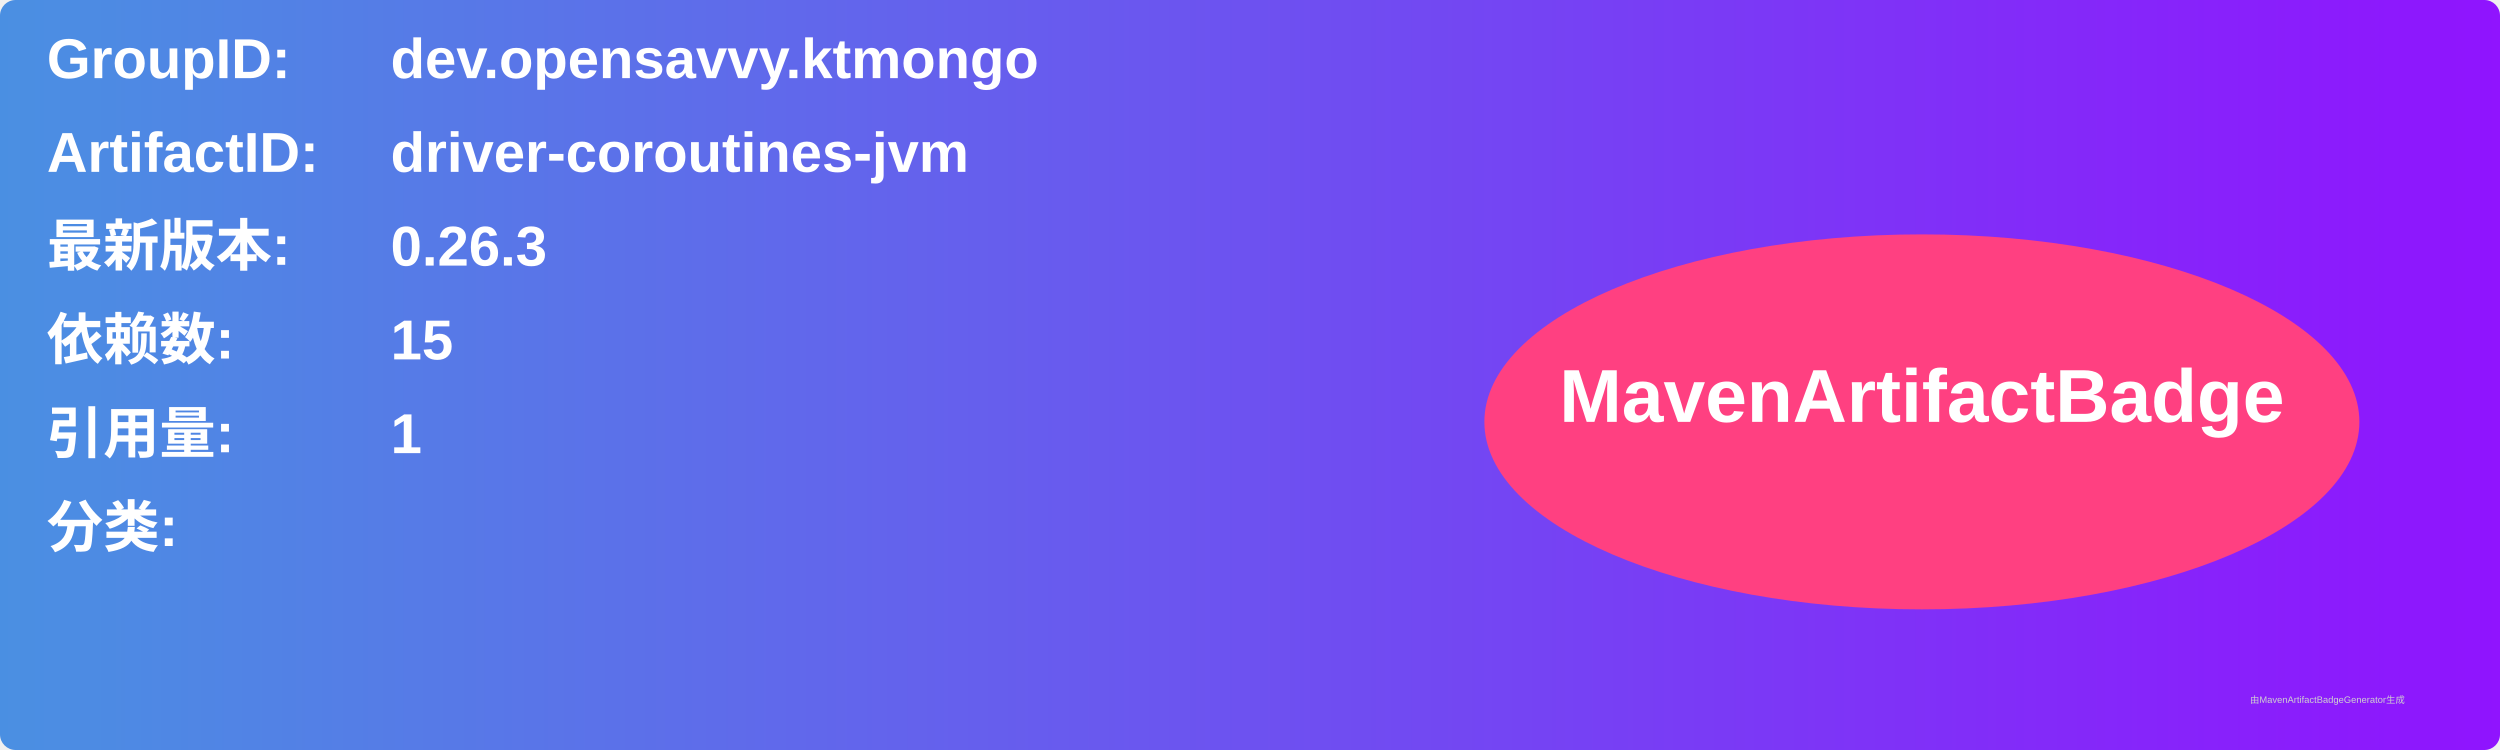
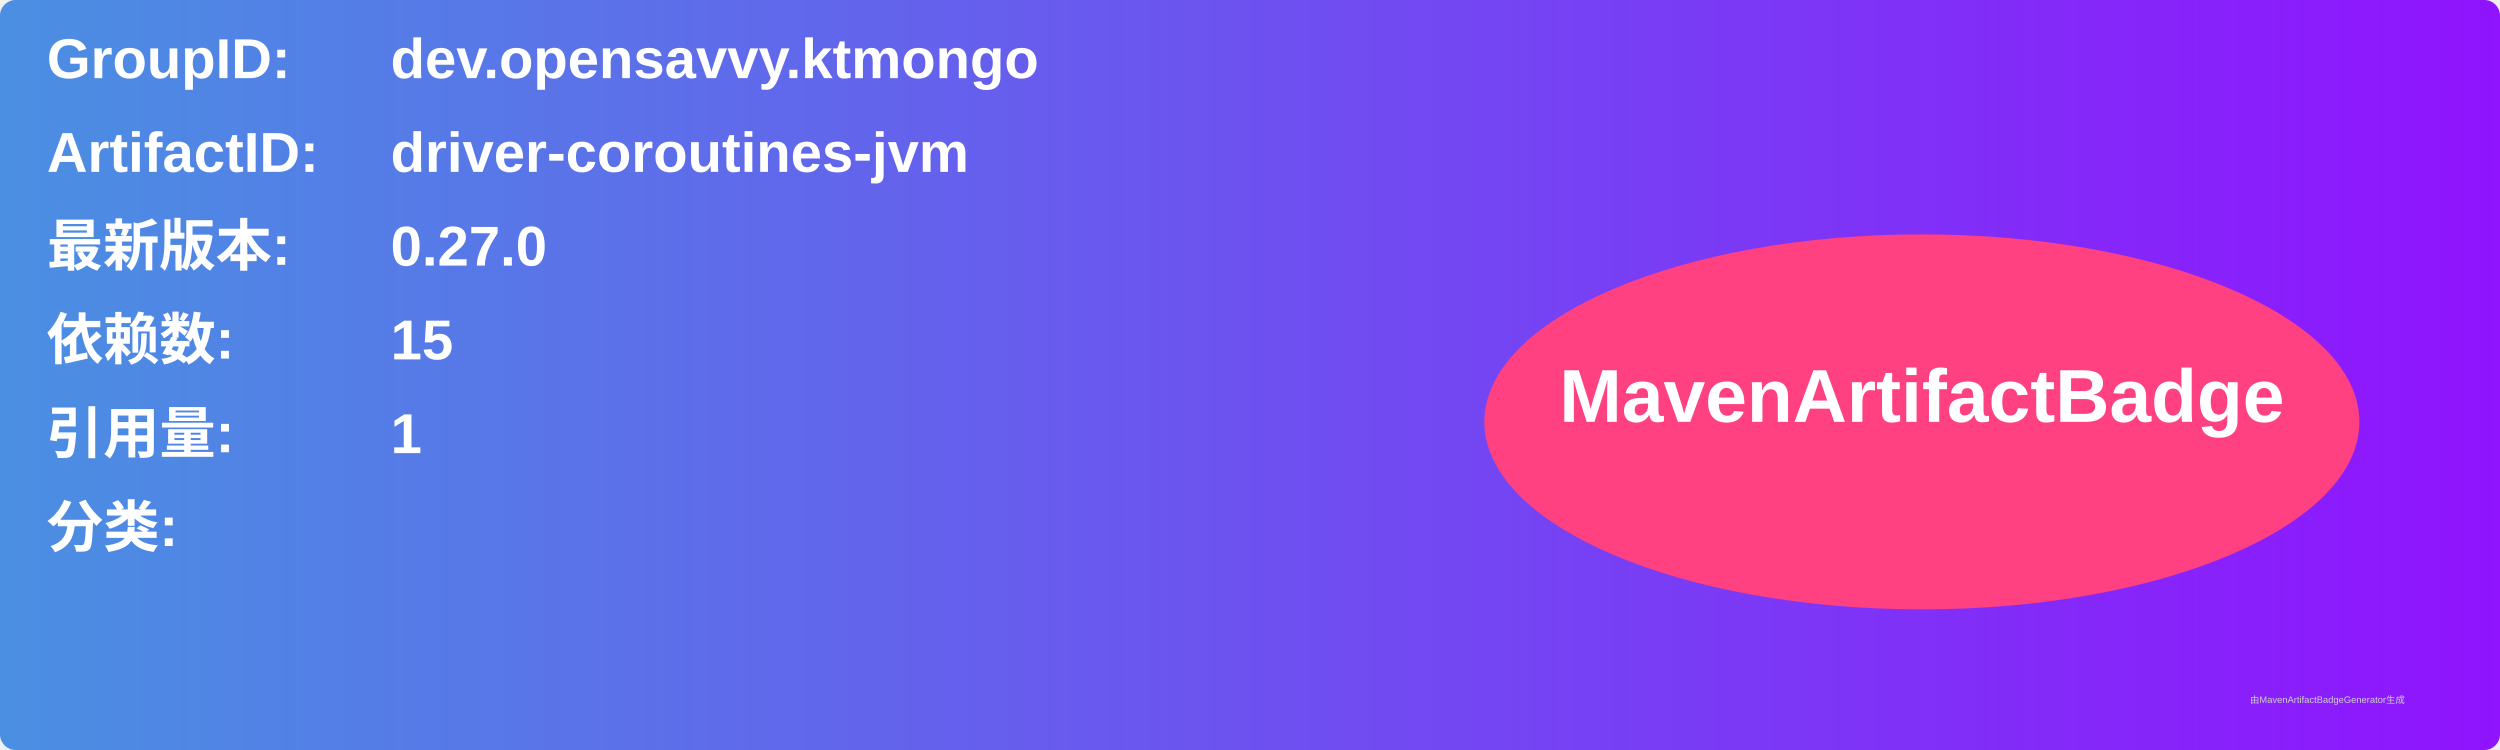
<svg xmlns="http://www.w3.org/2000/svg" width="800" height="240" viewBox="0 0 800 240">
  <linearGradient id="grad" x1="0%" y1="0%" x2="100%" y2="0%">
    <stop offset="0%" stop-color="#4a90e2" />
    <stop offset="100%" stop-color="#9013fe" />
  </linearGradient>
  <rect width="100%" height="100%" rx="5" ry="5" fill="url(#grad)" />
  <g transform="translate(15, 15)">
    <text x="0" y="10" font-family="Arial" font-size="18" fill="white" font-weight="bold" width="260">GroupID:</text>
    <text x="110" y="10" font-family="Arial" font-size="18" fill="white" font-weight="bold" width="460">dev.opensavvy.ktmongo</text>
    <text x="0" y="40" font-family="Arial" font-size="18" fill="white" font-weight="bold" width="260">ArtifactID:</text>
    <text x="110" y="40" font-family="Arial" font-size="18" fill="white" font-weight="bold" width="460">driver-coroutines-jvm</text>
    <text x="0" y="70" font-family="Arial" font-size="18" fill="white" font-weight="bold">最新版本:</text>
    <text x="110" y="70" font-family="Arial" font-size="18" fill="white" font-weight="bold">
-       <tspan font-weight="bold">0.26.3</tspan>
+       <tspan font-weight="bold">0.27.0</tspan>
    </text>
    <text x="0" y="100" font-family="Arial" font-size="18" fill="white" font-weight="bold">依赖数: </text>
    <text x="110" y="100" font-family="Arial" font-size="18" fill="white">
      <tspan font-weight="bold">15</tspan>
    </text>
    <text x="0" y="130" font-family="Arial" font-size="18" fill="white" font-weight="bold">引用量: </text>
    <text x="110" y="130" font-family="Arial" font-size="18" fill="white">
      <tspan font-weight="bold">1</tspan>
    </text>
    <text x="0" y="160" font-family="Arial" font-size="18" fill="white" font-weight="bold">分类:</text>
    <text x="10" y="190" font-family="Arial" font-size="10" fill="white">
      <tspan font-weight="bold" />
    </text>
    <ellipse cx="600" cy="120" rx="140" ry="60" fill="#ff4081" />
    <text x="600" y="120" text-anchor="middle" font-family="Arial" font-size="24" fill="white" font-weight="bold">MavenArtifactBadge</text>
  </g>
  <text x="720" y="225" font-family="Arial" font-size="3" fill="#d0d0d0">由MavenArtifactBadgeGenerator生成</text>
</svg>
